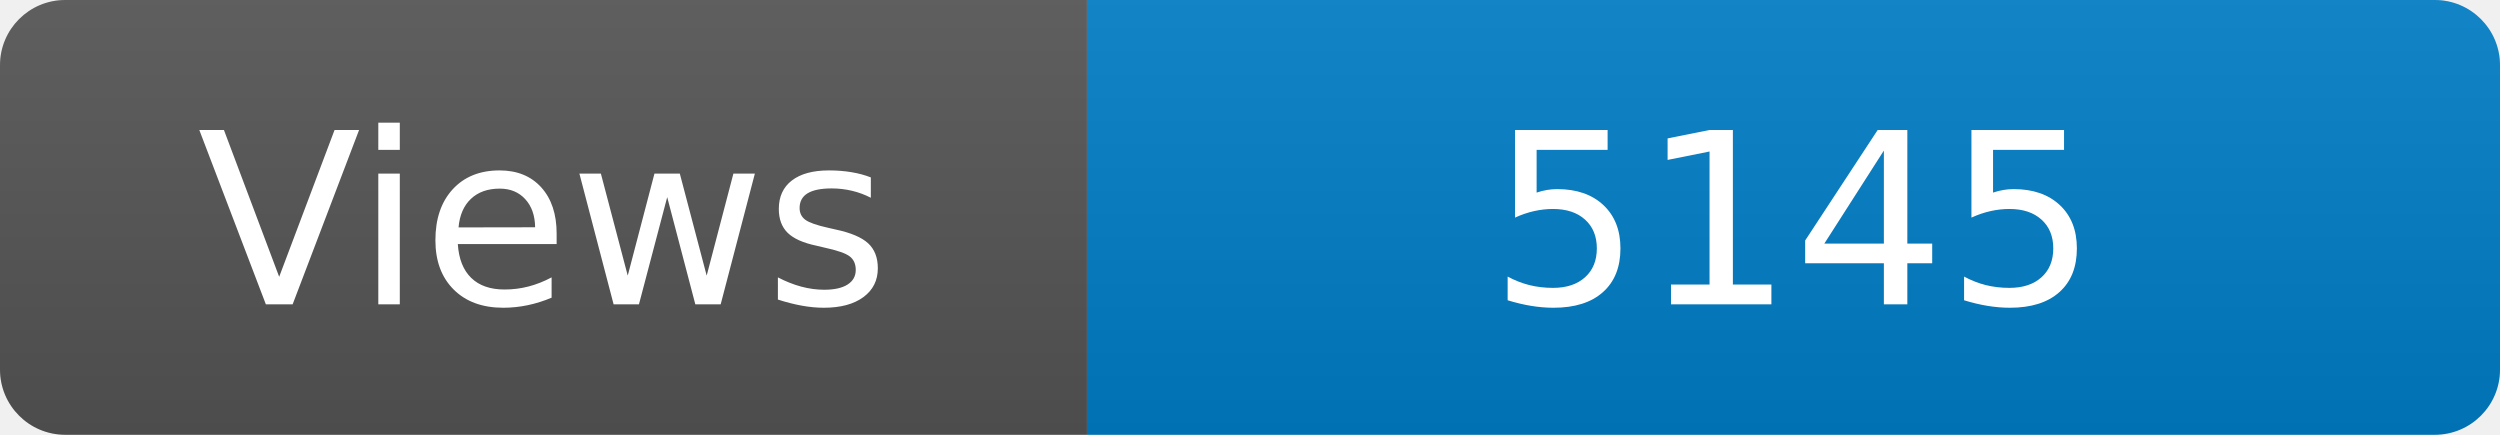
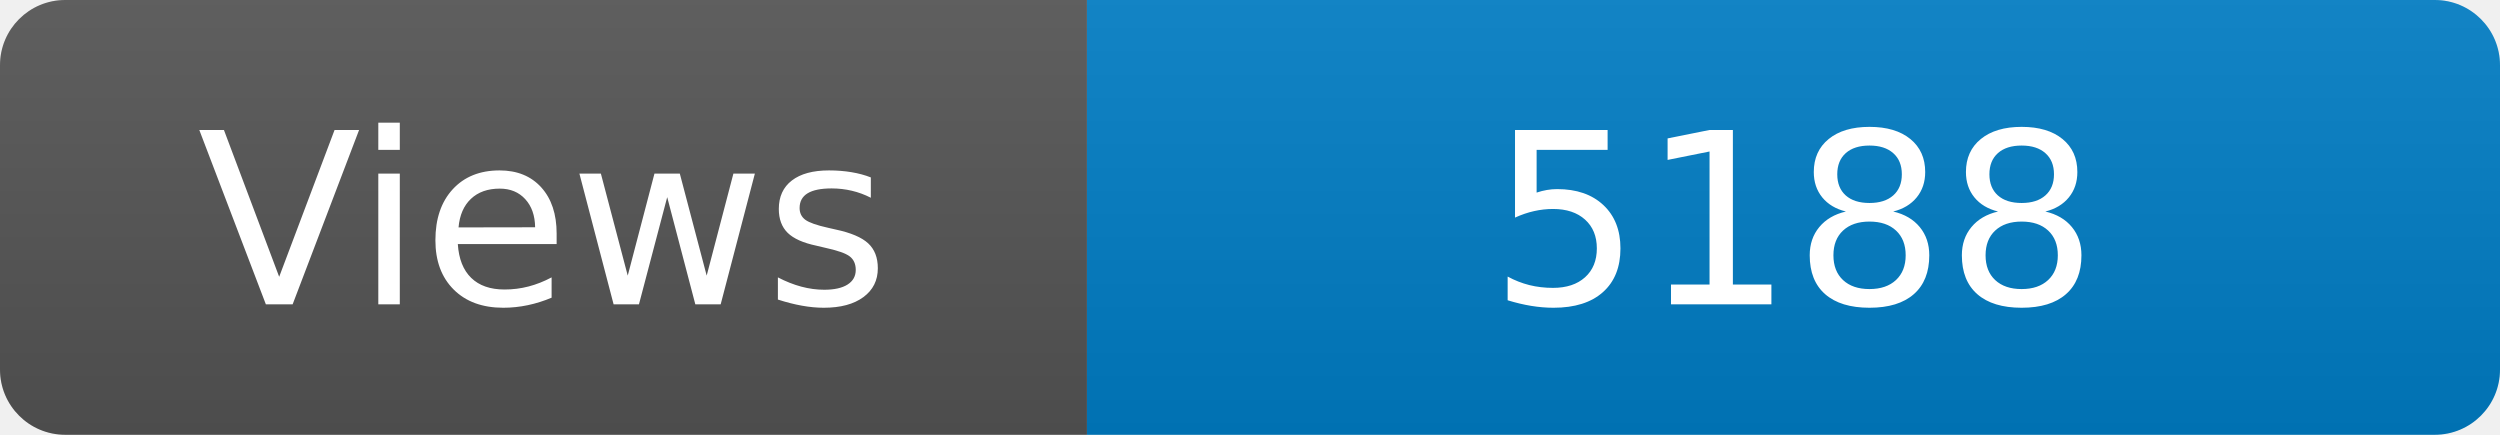
<svg xmlns="http://www.w3.org/2000/svg" width="115" height="20" role="img" aria-label="Maintained?: yes">
  <linearGradient id="s" x2="0" y2="100%">
    <stop offset="0" stop-color="#bbb" stop-opacity=".1" />
    <stop offset="1" stop-opacity=".1" />
  </linearGradient>
  <clipPath id="r">
    <rect width="115" height="20" rx="3" fill="#fff" />
  </clipPath>
  <g clip-path="url(#r)">
    <rect width="50" height="20" fill="#555" />
    <rect x="50" width="160" height="20" fill="#007ec6" />
    <rect width="115" height="20" fill="url(#s)" />
  </g>
  <g fill="#fff" text-anchor="middle" font-family="Verdana,Geneva,DejaVu Sans,sans-serif" font-size="110">
    <text x="250" y="140" transform="scale(.1)" fill="#fff">Views</text>
-     <text x="825" y="140" transform="scale(.1)" fill="#fff">5145</text>
+     <text x="825" y="140" transform="scale(.1)" fill="#fff">5188</text>
  </g>
</svg>
